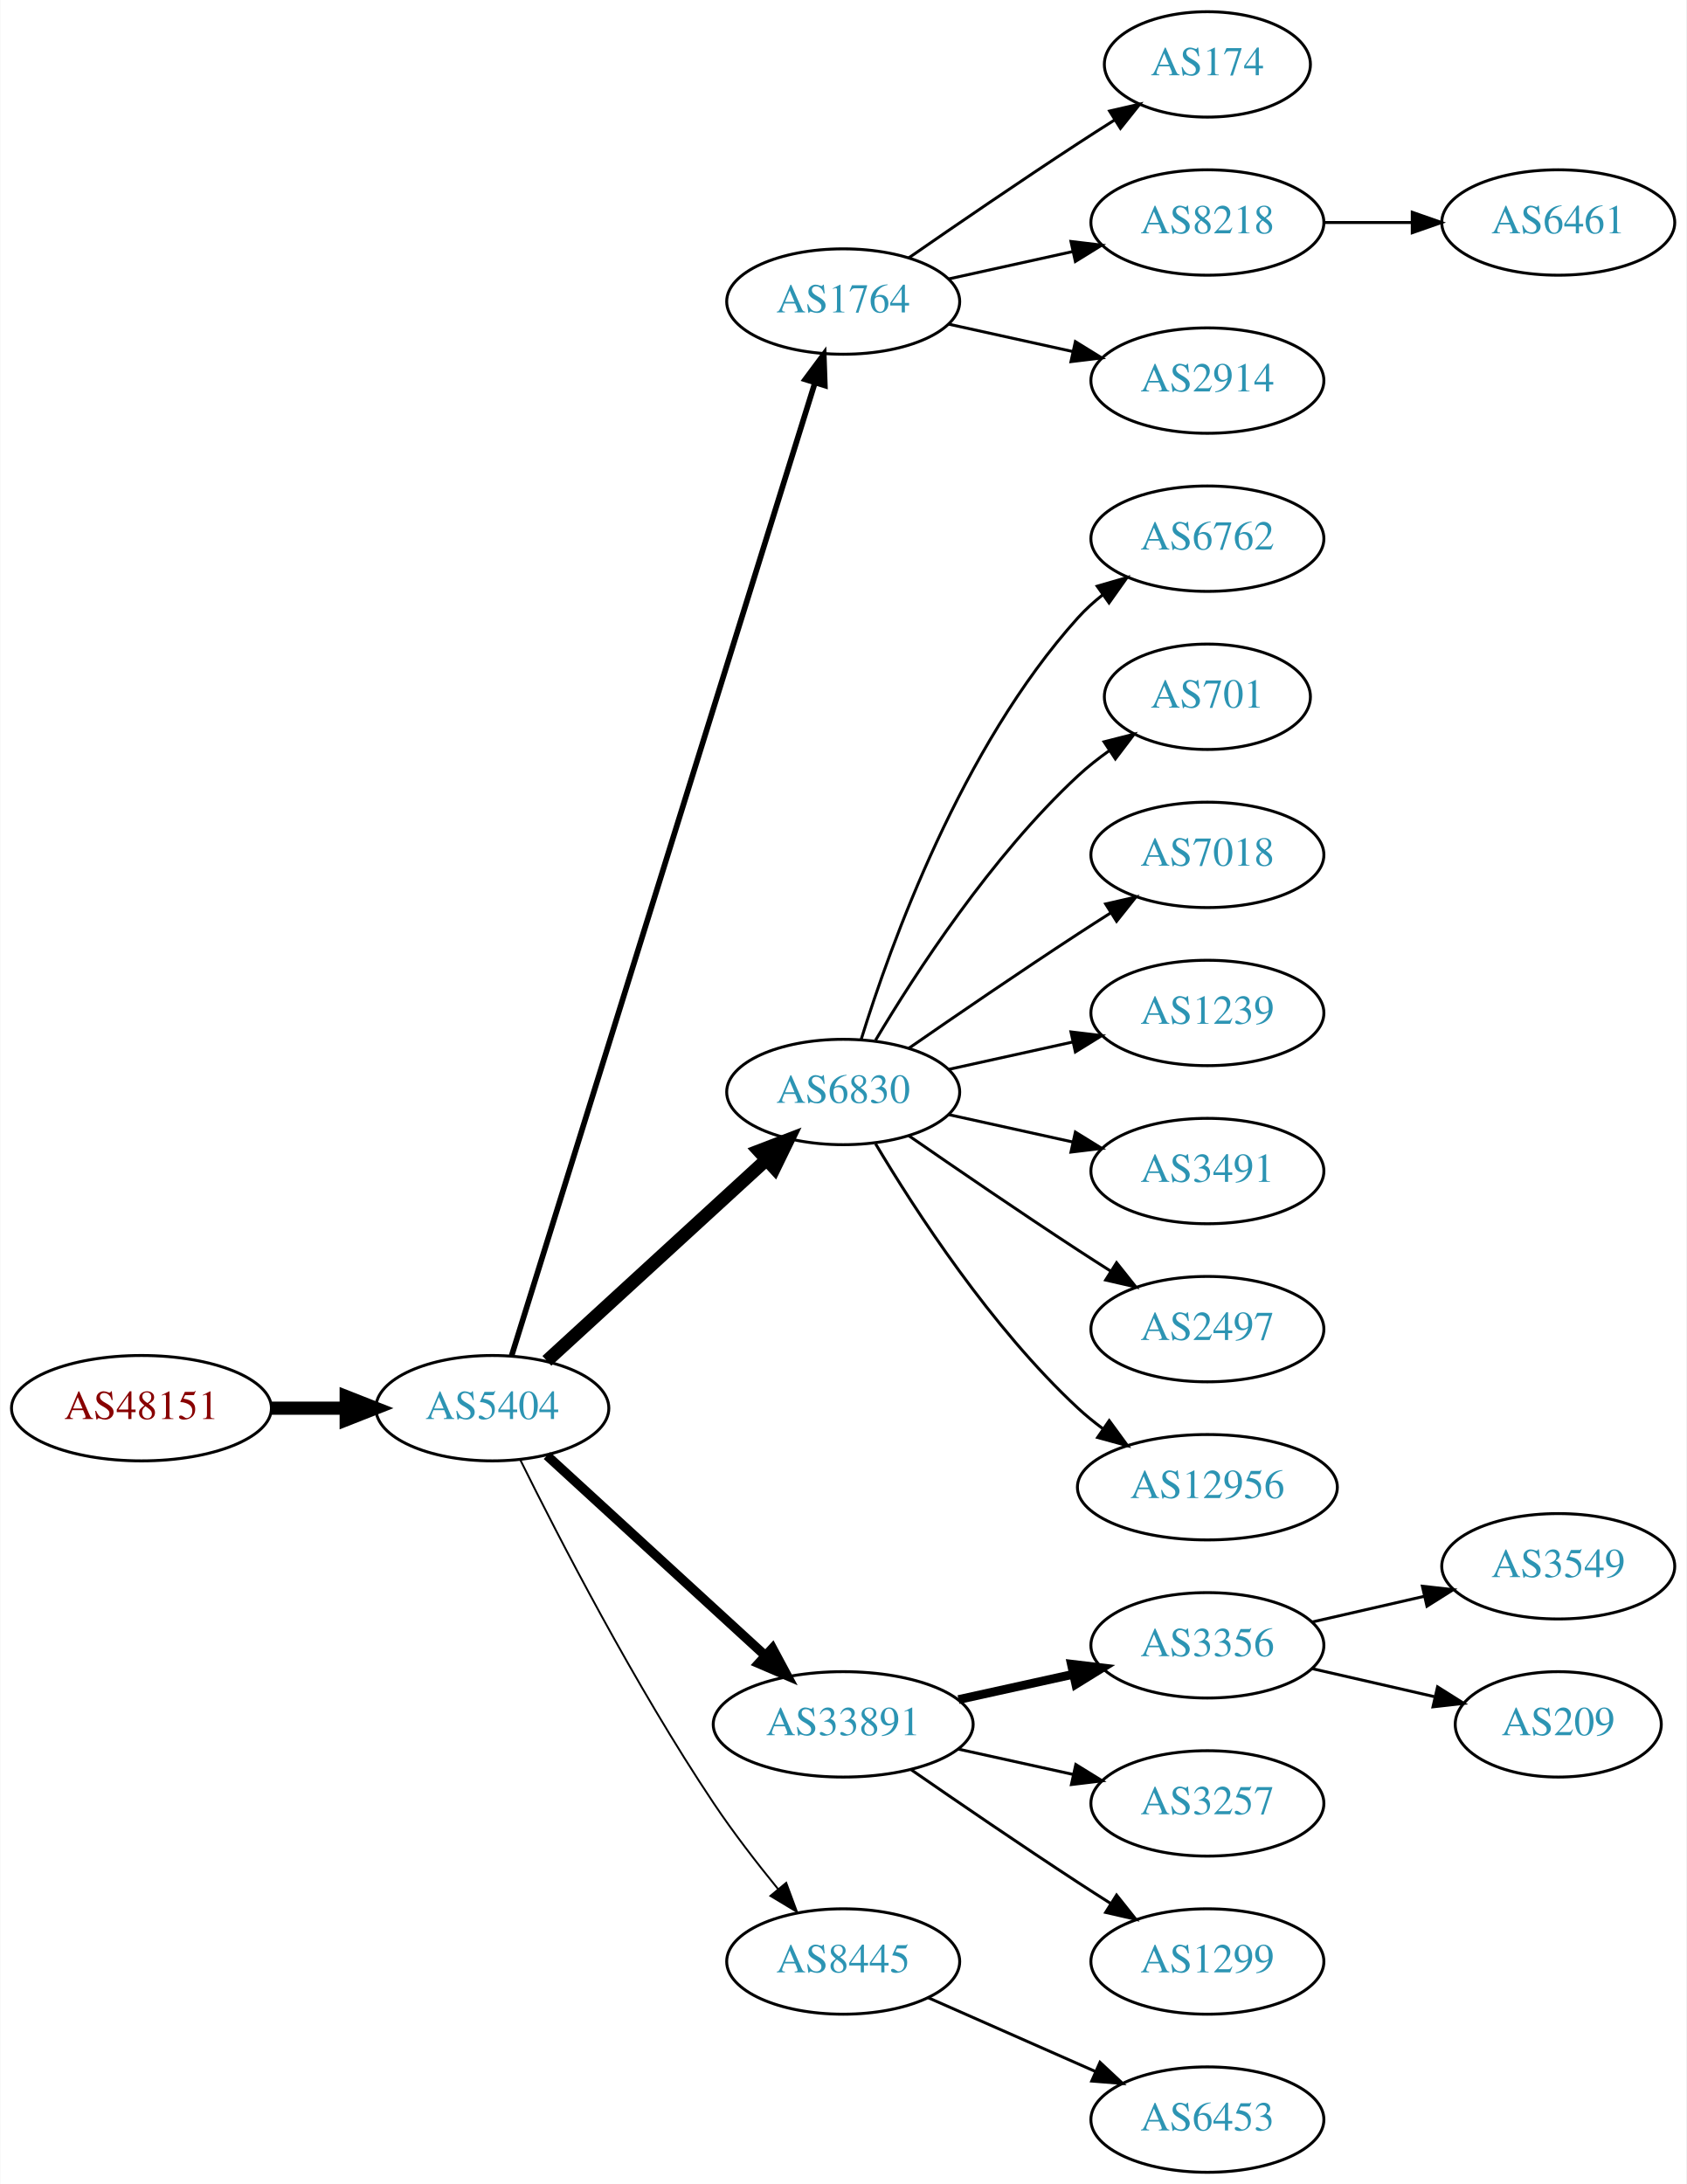
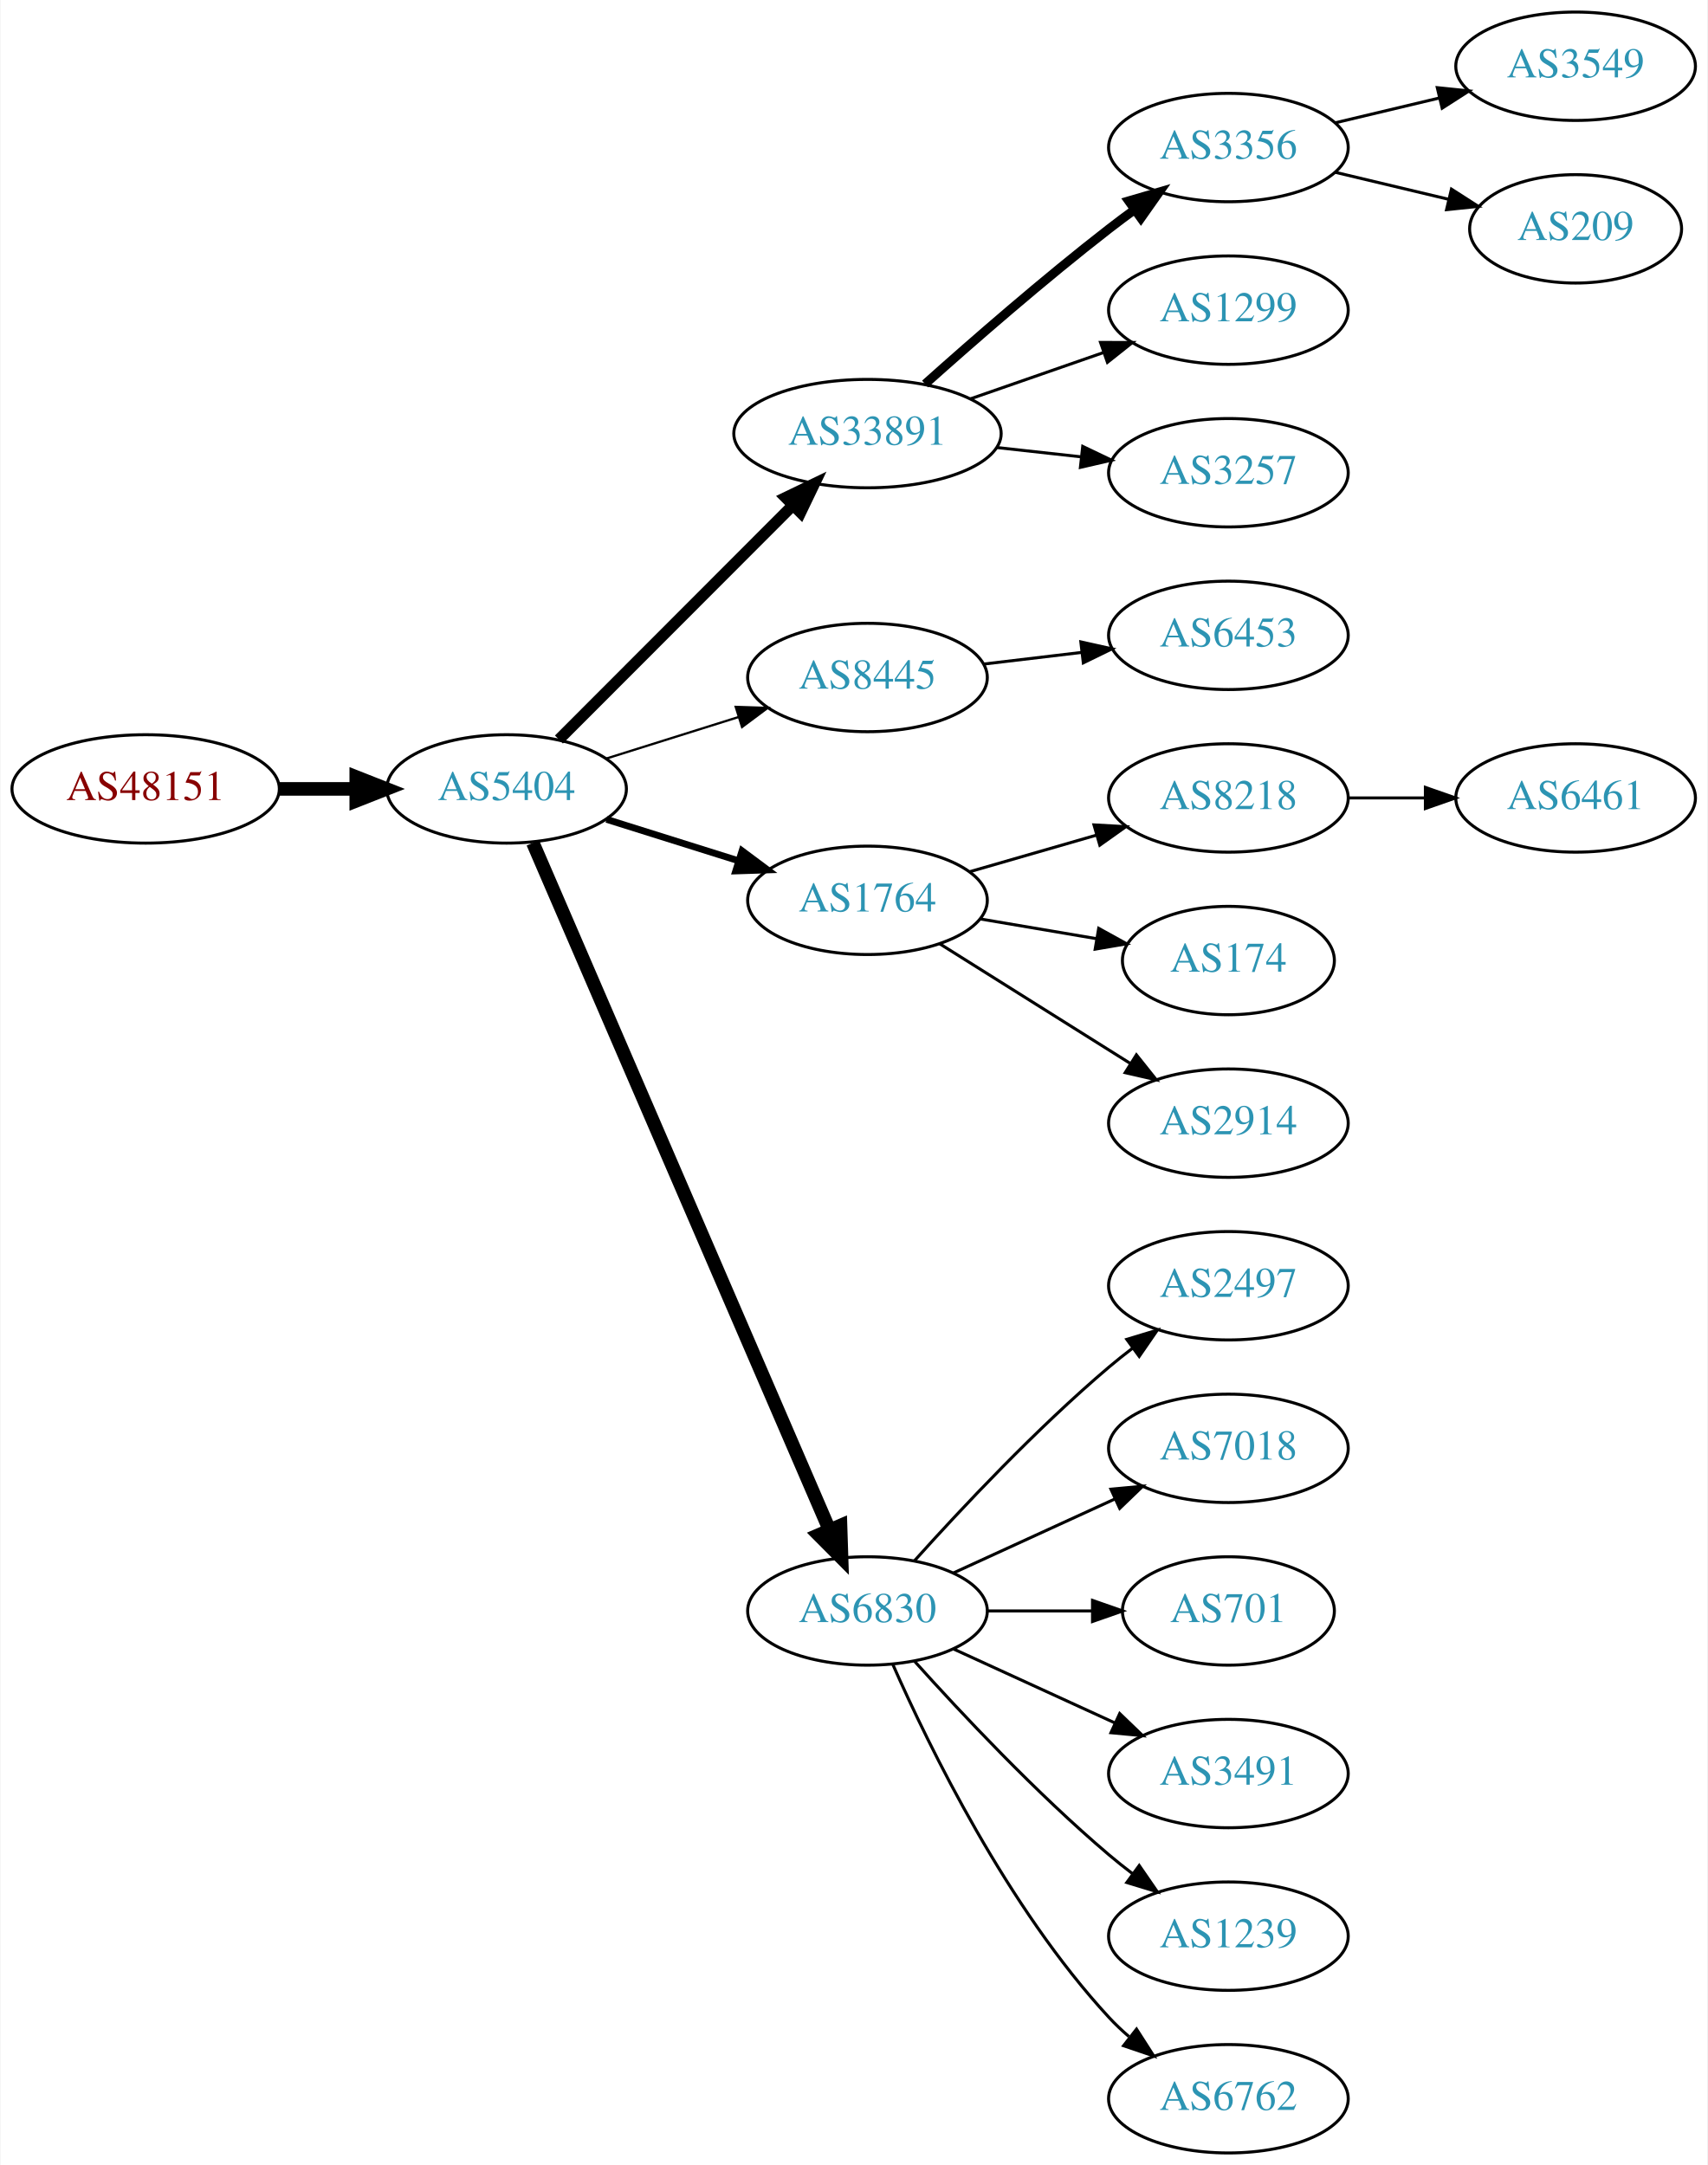
- <svg xmlns="http://www.w3.org/2000/svg" xmlns:xlink="http://www.w3.org/1999/xlink" width="576pt" height="746pt" viewBox="0.00 0.00 575.76 746.00">
-   <g id="graph0" class="graph" transform="scale(1 1) rotate(0) translate(4 742)">
-     <polygon fill="white" stroke="none" points="-4,4 -4,-742 571.762,-742 571.762,4 -4,4" />
+ <svg xmlns="http://www.w3.org/2000/svg" xmlns:xlink="http://www.w3.org/1999/xlink" width="567pt" height="719pt" viewBox="0.00 0.00 566.66 719.00">
+   <g id="graph0" class="graph" transform="scale(1 1) rotate(0) translate(4 715)">
+     <polygon fill="white" stroke="none" points="-4,4 -4,-715 562.663,-715 562.663,4 -4,4" />
    <g id="node1" class="node">
      <g id="a_node1">
        <a xlink:href="/asn/48151" xlink:title="AS48151 ~ A-5330 Fuschl am See , Austria [AT]">
-           <ellipse fill="#ffffff" stroke="black" cx="44.196" cy="-261" rx="44.393" ry="18" />
-           <text text-anchor="middle" x="44.196" y="-257.3" font-family="Times,serif" font-size="14.00" fill="#880000">AS48151</text>
+           <ellipse fill="#ffffff" stroke="black" cx="44.196" cy="-453" rx="44.393" ry="18" />
+           <text text-anchor="middle" x="44.196" y="-449.3" font-family="Times,serif" font-size="14.00" fill="#880000">AS48151</text>
        </a>
      </g>
    </g>
    <g id="node2" class="node">
      <g id="a_node2">
        <a xlink:href="/asn/5404" xlink:title="AS5404 ~ ASN conova communications GmbH [AT]">
-           <ellipse fill="#ffffff" stroke="black" cx="164.039" cy="-261" rx="39.794" ry="18" />
-           <text text-anchor="middle" x="164.039" y="-257.3" font-family="Times,serif" font-size="14.00" fill="#2c94b3">AS5404</text>
+           <ellipse fill="#ffffff" stroke="black" cx="164.039" cy="-453" rx="39.794" ry="18" />
+           <text text-anchor="middle" x="164.039" y="-449.3" font-family="Times,serif" font-size="14.00" fill="#2c94b3">AS5404</text>
        </a>
      </g>
    </g>
    <g id="edge1" class="edge">
-       <path fill="none" stroke="black" stroke-width="4.5" d="M88.407,-261C96.72,-261 105.482,-261 113.965,-261" />
-       <polygon fill="black" stroke="black" stroke-width="4.5" points="114.123,-264.938 124.123,-261 114.123,-257.063 114.123,-264.938" />
+       <path fill="none" stroke="black" stroke-width="4.5" d="M88.407,-453C96.72,-453 105.482,-453 113.965,-453" />
+       <polygon fill="black" stroke="black" stroke-width="4.5" points="114.123,-456.938 124.123,-453 114.123,-449.063 114.123,-456.938" />
    </g>
    <g id="node3" class="node">
      <g id="a_node3">
-         <a xlink:href="/asn/1764" xlink:title="AS1764 ~ NEXTLAYER-AS [AT]">
-           <ellipse fill="#ffffff" stroke="black" cx="283.881" cy="-639" rx="39.794" ry="18" />
-           <text text-anchor="middle" x="283.881" y="-635.3" font-family="Times,serif" font-size="14.00" fill="#2c94b3">AS1764</text>
+         <a xlink:href="/asn/33891" xlink:title="AS33891 ~ CORE-BACKBONE GMBH GLOBAL NETWORK [DE]">
+           <ellipse fill="#ffffff" stroke="black" cx="283.881" cy="-571" rx="44.393" ry="18" />
+           <text text-anchor="middle" x="283.881" y="-567.3" font-family="Times,serif" font-size="14.00" fill="#2c94b3">AS33891</text>
        </a>
      </g>
    </g>
    <g id="edge2" class="edge">
-       <path fill="none" stroke="black" stroke-width="1.929" d="M170.643,-278.977C189.564,-339.669 251.174,-537.293 274.143,-610.972" />
-       <polygon fill="black" stroke="black" stroke-width="1.929" points="270.925,-612.407 277.242,-620.913 277.607,-610.324 270.925,-612.407" />
+       <path fill="none" stroke="black" stroke-width="3.75" d="M181.424,-469.407C201.538,-489.548 235.812,-523.868 258.893,-546.98" />
+       <polygon fill="black" stroke="black" stroke-width="3.75" points="256.712,-549.749 266.255,-554.352 261.665,-544.803 256.712,-549.749" />
    </g>
    <g id="node4" class="node">
      <g id="a_node4">
-         <a xlink:href="/asn/6830" xlink:title="AS6830 ~ LGI-UPC [AT]">
-           <ellipse fill="#ffffff" stroke="black" cx="283.881" cy="-369" rx="39.794" ry="18" />
-           <text text-anchor="middle" x="283.881" y="-365.3" font-family="Times,serif" font-size="14.00" fill="#2c94b3">AS6830</text>
+         <a xlink:href="/asn/8445" xlink:title="AS8445 ~ SALZBURG-AG-AS [AT]">
+           <ellipse fill="#ffffff" stroke="black" cx="283.881" cy="-490" rx="39.794" ry="18" />
+           <text text-anchor="middle" x="283.881" y="-486.3" font-family="Times,serif" font-size="14.00" fill="#2c94b3">AS8445</text>
        </a>
      </g>
    </g>
    <g id="edge3" class="edge">
-       <path fill="none" stroke="black" stroke-width="4.5" d="M182.681,-277.169C202.554,-295.382 235.016,-325.133 257.585,-345.817" />
-       <polygon fill="black" stroke="black" stroke-width="4.5" points="255.086,-348.867 265.118,-352.721 260.406,-343.061 255.086,-348.867" />
+       <path fill="none" stroke="black" stroke-width="0.75" d="M197.24,-463.11C210.75,-467.352 226.638,-472.341 241.036,-476.862" />
+       <polygon fill="black" stroke="black" stroke-width="0.75" points="240.13,-480.245 250.719,-479.902 242.227,-473.567 240.13,-480.245" />
    </g>
    <g id="node5" class="node">
      <g id="a_node5">
-         <a xlink:href="/asn/33891" xlink:title="AS33891 ~ CORE-BACKBONE GMBH GLOBAL NETWORK [DE]">
-           <ellipse fill="#ffffff" stroke="black" cx="283.881" cy="-153" rx="44.393" ry="18" />
-           <text text-anchor="middle" x="283.881" y="-149.3" font-family="Times,serif" font-size="14.00" fill="#2c94b3">AS33891</text>
+         <a xlink:href="/asn/1764" xlink:title="AS1764 ~ NEXTLAYER-AS [AT]">
+           <ellipse fill="#ffffff" stroke="black" cx="283.881" cy="-416" rx="39.794" ry="18" />
+           <text text-anchor="middle" x="283.881" y="-412.3" font-family="Times,serif" font-size="14.00" fill="#2c94b3">AS1764</text>
        </a>
      </g>
    </g>
    <g id="edge4" class="edge">
-       <path fill="none" stroke="black" stroke-width="3.214" d="M182.681,-244.831C202.439,-226.724 234.641,-197.211 257.193,-176.543" />
-       <polygon fill="black" stroke="black" stroke-width="3.214" points="259.723,-178.971 264.731,-169.635 254.994,-173.811 259.723,-178.971" />
+       <path fill="none" stroke="black" stroke-width="2.25" d="M197.24,-442.89C210.75,-438.648 226.638,-433.659 241.036,-429.138" />
+       <polygon fill="black" stroke="black" stroke-width="2.25" points="242.227,-432.433 250.719,-426.098 240.13,-425.755 242.227,-432.433" />
    </g>
    <g id="node6" class="node">
      <g id="a_node6">
-         <a xlink:href="/asn/8445" xlink:title="AS8445 ~ SALZBURG-AG-AS [AT]">
-           <ellipse fill="#ffffff" stroke="black" cx="283.881" cy="-72" rx="39.794" ry="18" />
-           <text text-anchor="middle" x="283.881" y="-68.3" font-family="Times,serif" font-size="14.00" fill="#2c94b3">AS8445</text>
+         <a xlink:href="/asn/6830" xlink:title="AS6830 ~ LGI-UPC [AT]">
+           <ellipse fill="#ffffff" stroke="black" cx="283.881" cy="-180" rx="39.794" ry="18" />
+           <text text-anchor="middle" x="283.881" y="-176.3" font-family="Times,serif" font-size="14.00" fill="#2c94b3">AS6830</text>
        </a>
      </g>
    </g>
    <g id="edge5" class="edge">
-       <path fill="none" stroke="black" stroke-width="0.643" d="M173.562,-243.4C186.57,-217.089 212.72,-166.283 239.685,-126 246.332,-116.07 254.34,-105.699 261.646,-96.731" />
-       <polygon fill="black" stroke="black" stroke-width="0.643" points="264.414,-98.875 268.099,-88.942 259.024,-94.409 264.414,-98.875" />
+       <path fill="none" stroke="black" stroke-width="4.5" d="M172.771,-435.088C192.962,-388.312 247.364,-262.28 271.305,-206.818" />
+       <polygon fill="black" stroke="black" stroke-width="4.5" points="274.926,-208.365 275.274,-197.623 267.696,-205.244 274.926,-208.365" />
    </g>
    <g id="node7" class="node">
      <g id="a_node7">
-         <a xlink:href="/asn/174" xlink:title="AS174 ~ Cogent Communications [US]">
-           <ellipse fill="#ffffff" stroke="black" cx="408.273" cy="-720" rx="35.194" ry="18" />
-           <text text-anchor="middle" x="408.273" y="-716.3" font-family="Times,serif" font-size="14.00" fill="#2c94b3">AS174</text>
+         <a xlink:href="/asn/3356" xlink:title="AS3356 ~ Level 3 Parent, LLC [US]">
+           <ellipse fill="#ffffff" stroke="black" cx="403.724" cy="-666" rx="39.794" ry="18" />
+           <text text-anchor="middle" x="403.724" y="-662.3" font-family="Times,serif" font-size="14.00" fill="#2c94b3">AS3356</text>
        </a>
      </g>
    </g>
    <g id="edge6" class="edge">
-       <path fill="none" stroke="black" d="M306.238,-653.901C322.089,-664.877 344.292,-680.079 364.077,-693 368.122,-695.642 372.407,-698.385 376.647,-701.067" />
-       <polygon fill="black" stroke="black" points="374.861,-704.079 385.191,-706.432 378.584,-698.15 374.861,-704.079" />
+       <path fill="none" stroke="black" stroke-width="3" d="M303.008,-587.471C318.786,-601.585 342.454,-622.23 364.077,-639 366.812,-641.121 369.697,-643.278 372.609,-645.401" />
+       <polygon fill="black" stroke="black" stroke-width="3" points="370.61,-648.274 380.783,-651.236 374.678,-642.577 370.61,-648.274" />
    </g>
    <g id="node8" class="node">
      <g id="a_node8">
-         <a xlink:href="/asn/8218" xlink:title="AS8218 ~ legacy Neotelecoms [FR]">
-           <ellipse fill="#ffffff" stroke="black" cx="408.273" cy="-666" rx="39.794" ry="18" />
-           <text text-anchor="middle" x="408.273" y="-662.3" font-family="Times,serif" font-size="14.00" fill="#2c94b3">AS8218</text>
+         <a xlink:href="/asn/1299" xlink:title="AS1299 ~ Telia Carrier [EU]">
+           <ellipse fill="#ffffff" stroke="black" cx="403.724" cy="-612" rx="39.794" ry="18" />
+           <text text-anchor="middle" x="403.724" y="-608.3" font-family="Times,serif" font-size="14.00" fill="#2c94b3">AS1299</text>
        </a>
      </g>
    </g>
    <g id="edge7" class="edge">
-       <path fill="none" stroke="black" d="M319.954,-646.737C333.141,-649.646 348.321,-652.995 362.287,-656.076" />
-       <polygon fill="black" stroke="black" points="361.676,-659.525 372.196,-658.262 363.184,-652.69 361.676,-659.525" />
+       <path fill="none" stroke="black" d="M318.021,-582.53C331.738,-587.302 347.777,-592.883 362.187,-597.896" />
+       <polygon fill="black" stroke="black" points="361.259,-601.279 371.853,-601.26 363.559,-594.668 361.259,-601.279" />
    </g>
    <g id="node9" class="node">
      <g id="a_node9">
+         <a xlink:href="/asn/3257" xlink:title="AS3257 ~ GTT [DE]">
+           <ellipse fill="#ffffff" stroke="black" cx="403.724" cy="-558" rx="39.794" ry="18" />
+           <text text-anchor="middle" x="403.724" y="-554.3" font-family="Times,serif" font-size="14.00" fill="#2c94b3">AS3257</text>
+         </a>
+       </g>
+     </g>
+     <g id="edge8" class="edge">
+       <path fill="none" stroke="black" d="M326.76,-566.38C335.796,-565.383 345.418,-564.322 354.669,-563.301" />
+       <polygon fill="black" stroke="black" points="355.35,-566.747 364.906,-562.172 354.582,-559.79 355.35,-566.747" />
+     </g>
+     <g id="node12" class="node">
+       <g id="a_node12">
+         <a xlink:href="/asn/6453" xlink:title="AS6453 ~ TATA COMMUNICATIONS (AMERICA) INC [US]">
+           <ellipse fill="#ffffff" stroke="black" cx="403.724" cy="-504" rx="39.794" ry="18" />
+           <text text-anchor="middle" x="403.724" y="-500.3" font-family="Times,serif" font-size="14.00" fill="#2c94b3">AS6453</text>
+         </a>
+       </g>
+     </g>
+     <g id="edge11" class="edge">
+       <path fill="none" stroke="black" d="M322.491,-494.468C332.802,-495.693 344.12,-497.038 354.92,-498.321" />
+       <polygon fill="black" stroke="black" points="354.724,-501.822 365.067,-499.526 355.55,-494.871 354.724,-501.822" />
+     </g>
+     <g id="node13" class="node">
+       <g id="a_node13">
+         <a xlink:href="/asn/8218" xlink:title="AS8218 ~ legacy Neotelecoms [FR]">
+           <ellipse fill="#ffffff" stroke="black" cx="403.724" cy="-450" rx="39.794" ry="18" />
+           <text text-anchor="middle" x="403.724" y="-446.3" font-family="Times,serif" font-size="14.00" fill="#2c94b3">AS8218</text>
+         </a>
+       </g>
+     </g>
+     <g id="edge12" class="edge">
+       <path fill="none" stroke="black" d="M317.707,-425.471C330.75,-429.234 345.93,-433.614 359.825,-437.623" />
+       <polygon fill="black" stroke="black" points="359.087,-441.053 369.665,-440.462 361.028,-434.327 359.087,-441.053" />
+     </g>
+     <g id="node14" class="node">
+       <g id="a_node14">
+         <a xlink:href="/asn/174" xlink:title="AS174 ~ Cogent Communications [US]">
+           <ellipse fill="#ffffff" stroke="black" cx="403.724" cy="-396" rx="35.194" ry="18" />
+           <text text-anchor="middle" x="403.724" y="-392.3" font-family="Times,serif" font-size="14.00" fill="#2c94b3">AS174</text>
+         </a>
+       </g>
+     </g>
+     <g id="edge13" class="edge">
+       <path fill="none" stroke="black" d="M321.199,-409.836C333.473,-407.753 347.288,-405.408 360.01,-403.249" />
+       <polygon fill="black" stroke="black" points="360.655,-406.69 369.929,-401.566 359.484,-399.789 360.655,-406.69" />
+     </g>
+     <g id="node15" class="node">
+       <g id="a_node15">
        <a xlink:href="/asn/2914" xlink:title="AS2914 ~ NTT America, Inc. [US]">
-           <ellipse fill="#ffffff" stroke="black" cx="408.273" cy="-612" rx="39.794" ry="18" />
-           <text text-anchor="middle" x="408.273" y="-608.3" font-family="Times,serif" font-size="14.00" fill="#2c94b3">AS2914</text>
-         </a>
-       </g>
-     </g>
-     <g id="edge8" class="edge">
-       <path fill="none" stroke="black" d="M319.954,-631.263C333.141,-628.354 348.321,-625.005 362.287,-621.924" />
-       <polygon fill="black" stroke="black" points="363.184,-625.31 372.196,-619.738 361.676,-618.475 363.184,-625.31" />
+           <ellipse fill="#ffffff" stroke="black" cx="403.724" cy="-342" rx="39.794" ry="18" />
+           <text text-anchor="middle" x="403.724" y="-338.3" font-family="Times,serif" font-size="14.00" fill="#2c94b3">AS2914</text>
+         </a>
+       </g>
+     </g>
+     <g id="edge14" class="edge">
+       <path fill="none" stroke="black" d="M307.882,-401.556C325.889,-390.249 351.132,-374.397 371.05,-361.89" />
+       <polygon fill="black" stroke="black" points="373.173,-364.689 379.781,-356.407 369.451,-358.761 373.173,-364.689" />
+     </g>
+     <g id="node17" class="node">
+       <g id="a_node17">
+         <a xlink:href="/asn/2497" xlink:title="AS2497 ~ Internet Initiative Japan Inc. [JP]">
+           <ellipse fill="#ffffff" stroke="black" cx="403.724" cy="-288" rx="39.794" ry="18" />
+           <text text-anchor="middle" x="403.724" y="-284.3" font-family="Times,serif" font-size="14.00" fill="#2c94b3">AS2497</text>
+         </a>
+       </g>
+     </g>
+     <g id="edge16" class="edge">
+       <path fill="none" stroke="black" d="M299.527,-196.725C314.828,-213.765 339.925,-240.523 364.077,-261 366.574,-263.117 369.235,-265.232 371.946,-267.293" />
+       <polygon fill="black" stroke="black" points="369.983,-270.194 380.123,-273.266 374.112,-264.541 369.983,-270.194" />
+     </g>
+     <g id="node18" class="node">
+       <g id="a_node18">
+         <a xlink:href="/asn/7018" xlink:title="AS7018 ~ AT&amp;T Services, Inc. [US]">
+           <ellipse fill="#ffffff" stroke="black" cx="403.724" cy="-234" rx="39.794" ry="18" />
+           <text text-anchor="middle" x="403.724" y="-230.3" font-family="Times,serif" font-size="14.00" fill="#2c94b3">AS7018</text>
+         </a>
+       </g>
+     </g>
+     <g id="edge17" class="edge">
+       <path fill="none" stroke="black" d="M312.51,-192.661C328.467,-199.973 348.738,-209.261 366.02,-217.181" />
+       <polygon fill="black" stroke="black" points="364.719,-220.435 375.268,-221.419 367.635,-214.071 364.719,-220.435" />
+     </g>
+     <g id="node19" class="node">
+       <g id="a_node19">
+         <a xlink:href="/asn/701" xlink:title="AS701 ~ UUNET [US]">
+           <ellipse fill="#ffffff" stroke="black" cx="403.724" cy="-180" rx="35.194" ry="18" />
+           <text text-anchor="middle" x="403.724" y="-176.3" font-family="Times,serif" font-size="14.00" fill="#2c94b3">AS701</text>
+         </a>
+       </g>
+     </g>
+     <g id="edge18" class="edge">
+       <path fill="none" stroke="black" d="M323.794,-180C334.881,-180 347.04,-180 358.422,-180" />
+       <polygon fill="black" stroke="black" points="358.604,-183.5 368.604,-180 358.604,-176.5 358.604,-183.5" />
+     </g>
+     <g id="node20" class="node">
+       <g id="a_node20">
+         <a xlink:href="/asn/3491" xlink:title="AS3491 ~ PCCW Global, Inc. [US]">
+           <ellipse fill="#ffffff" stroke="black" cx="403.724" cy="-126" rx="39.794" ry="18" />
+           <text text-anchor="middle" x="403.724" y="-122.3" font-family="Times,serif" font-size="14.00" fill="#2c94b3">AS3491</text>
+         </a>
+       </g>
+     </g>
+     <g id="edge19" class="edge">
+       <path fill="none" stroke="black" d="M312.51,-167.339C328.467,-160.027 348.738,-150.739 366.02,-142.819" />
+       <polygon fill="black" stroke="black" points="367.635,-145.929 375.268,-138.581 364.719,-139.565 367.635,-145.929" />
+     </g>
+     <g id="node21" class="node">
+       <g id="a_node21">
+         <a xlink:href="/asn/1239" xlink:title="AS1239 ~ Sprint [US]">
+           <ellipse fill="#ffffff" stroke="black" cx="403.724" cy="-72" rx="39.794" ry="18" />
+           <text text-anchor="middle" x="403.724" y="-68.3" font-family="Times,serif" font-size="14.00" fill="#2c94b3">AS1239</text>
+         </a>
+       </g>
+     </g>
+     <g id="edge20" class="edge">
+       <path fill="none" stroke="black" d="M299.527,-163.275C314.828,-146.235 339.925,-119.477 364.077,-99 366.574,-96.883 369.235,-94.768 371.946,-92.707" />
+       <polygon fill="black" stroke="black" points="374.112,-95.459 380.123,-86.734 369.983,-89.806 374.112,-95.459" />
+     </g>
+     <g id="node22" class="node">
+       <g id="a_node22">
+         <a xlink:href="/asn/6762" xlink:title="AS6762 ~ TELECOM ITALIA SPARKLE S.p.A. [IT]">
+           <ellipse fill="#ffffff" stroke="black" cx="403.724" cy="-18" rx="39.794" ry="18" />
+           <text text-anchor="middle" x="403.724" y="-14.3" font-family="Times,serif" font-size="14.00" fill="#2c94b3">AS6762</text>
+         </a>
+       </g>
+     </g>
+     <g id="edge21" class="edge">
+       <path fill="none" stroke="black" d="M292.297,-162.239C304.365,-134.817 330.337,-81.528 364.077,-45 366.108,-42.802 368.347,-40.681 370.693,-38.66" />
+       <polygon fill="black" stroke="black" points="373.22,-41.126 378.937,-32.206 368.905,-35.614 373.22,-41.126" />
    </g>
    <g id="node10" class="node">
      <g id="a_node10">
-         <a xlink:href="/asn/6762" xlink:title="AS6762 ~ TELECOM ITALIA SPARKLE S.p.A. [IT]">
-           <ellipse fill="#ffffff" stroke="black" cx="408.273" cy="-558" rx="39.794" ry="18" />
-           <text text-anchor="middle" x="408.273" y="-554.3" font-family="Times,serif" font-size="14.00" fill="#2c94b3">AS6762</text>
+         <a xlink:href="/asn/3549" xlink:title="AS3549 ~ Level 3 Parent, LLC [US]">
+           <ellipse fill="#ffffff" stroke="black" cx="519.017" cy="-693" rx="39.794" ry="18" />
+           <text text-anchor="middle" x="519.017" y="-689.3" font-family="Times,serif" font-size="14.00" fill="#2c94b3">AS3549</text>
        </a>
      </g>
    </g>
    <g id="edge9" class="edge">
-       <path fill="none" stroke="black" d="M290.019,-386.94C299.922,-418.979 324.259,-486.812 364.077,-531 366.593,-533.792 369.465,-536.401 372.504,-538.812" />
-       <polygon fill="black" stroke="black" points="370.633,-541.776 380.812,-544.715 374.687,-536.07 370.633,-541.776" />
+       <path fill="none" stroke="black" d="M439.331,-674.248C450.202,-676.838 462.357,-679.735 473.799,-682.462" />
+       <polygon fill="black" stroke="black" points="473.082,-685.889 483.621,-684.803 474.705,-679.08 473.082,-685.889" />
    </g>
    <g id="node11" class="node">
      <g id="a_node11">
-         <a xlink:href="/asn/701" xlink:title="AS701 ~ UUNET [US]">
-           <ellipse fill="#ffffff" stroke="black" cx="408.273" cy="-504" rx="35.194" ry="18" />
-           <text text-anchor="middle" x="408.273" y="-500.3" font-family="Times,serif" font-size="14.00" fill="#2c94b3">AS701</text>
+         <a xlink:href="/asn/209" xlink:title="AS209 ~ CenturyLink Communications, LLC [US]">
+           <ellipse fill="#ffffff" stroke="black" cx="519.017" cy="-639" rx="35.194" ry="18" />
+           <text text-anchor="middle" x="519.017" y="-635.3" font-family="Times,serif" font-size="14.00" fill="#2c94b3">AS209</text>
        </a>
      </g>
    </g>
    <g id="edge10" class="edge">
-       <path fill="none" stroke="black" d="M294.927,-386.671C308.498,-409.472 334.43,-449.472 364.077,-477 367.374,-480.061 371.067,-482.972 374.868,-485.672" />
-       <polygon fill="black" stroke="black" points="372.979,-488.619 383.249,-491.22 376.842,-482.781 372.979,-488.619" />
-     </g>
-     <g id="node12" class="node">
-       <g id="a_node12">
-         <a xlink:href="/asn/7018" xlink:title="AS7018 ~ AT&amp;T Services, Inc. [US]">
-           <ellipse fill="#ffffff" stroke="black" cx="408.273" cy="-450" rx="39.794" ry="18" />
-           <text text-anchor="middle" x="408.273" y="-446.3" font-family="Times,serif" font-size="14.00" fill="#2c94b3">AS7018</text>
-         </a>
-       </g>
-     </g>
-     <g id="edge11" class="edge">
-       <path fill="none" stroke="black" d="M306.238,-383.901C322.089,-394.877 344.292,-410.079 364.077,-423 367.659,-425.339 371.43,-427.759 375.19,-430.144" />
-       <polygon fill="black" stroke="black" points="373.523,-433.231 383.851,-435.596 377.252,-427.307 373.523,-433.231" />
-     </g>
-     <g id="node13" class="node">
-       <g id="a_node13">
-         <a xlink:href="/asn/1239" xlink:title="AS1239 ~ Sprint [US]">
-           <ellipse fill="#ffffff" stroke="black" cx="408.273" cy="-396" rx="39.794" ry="18" />
-           <text text-anchor="middle" x="408.273" y="-392.3" font-family="Times,serif" font-size="14.00" fill="#2c94b3">AS1239</text>
-         </a>
-       </g>
-     </g>
-     <g id="edge12" class="edge">
-       <path fill="none" stroke="black" d="M319.954,-376.737C333.141,-379.646 348.321,-382.995 362.287,-386.076" />
-       <polygon fill="black" stroke="black" points="361.676,-389.525 372.196,-388.262 363.184,-382.69 361.676,-389.525" />
-     </g>
-     <g id="node14" class="node">
-       <g id="a_node14">
-         <a xlink:href="/asn/3491" xlink:title="AS3491 ~ PCCW Global, Inc. [US]">
-           <ellipse fill="#ffffff" stroke="black" cx="408.273" cy="-342" rx="39.794" ry="18" />
-           <text text-anchor="middle" x="408.273" y="-338.3" font-family="Times,serif" font-size="14.00" fill="#2c94b3">AS3491</text>
-         </a>
-       </g>
-     </g>
-     <g id="edge13" class="edge">
-       <path fill="none" stroke="black" d="M319.954,-361.263C333.141,-358.354 348.321,-355.005 362.287,-351.924" />
-       <polygon fill="black" stroke="black" points="363.184,-355.31 372.196,-349.738 361.676,-348.475 363.184,-355.31" />
-     </g>
-     <g id="node15" class="node">
-       <g id="a_node15">
-         <a xlink:href="/asn/2497" xlink:title="AS2497 ~ Internet Initiative Japan Inc. [JP]">
-           <ellipse fill="#ffffff" stroke="black" cx="408.273" cy="-288" rx="39.794" ry="18" />
-           <text text-anchor="middle" x="408.273" y="-284.3" font-family="Times,serif" font-size="14.00" fill="#2c94b3">AS2497</text>
-         </a>
-       </g>
-     </g>
-     <g id="edge14" class="edge">
-       <path fill="none" stroke="black" d="M306.238,-354.099C322.089,-343.123 344.292,-327.921 364.077,-315 367.659,-312.661 371.43,-310.241 375.19,-307.856" />
-       <polygon fill="black" stroke="black" points="377.252,-310.693 383.851,-302.404 373.523,-304.769 377.252,-310.693" />
+       <path fill="none" stroke="black" d="M439.331,-657.752C451.125,-654.942 464.43,-651.771 476.698,-648.847" />
+       <polygon fill="black" stroke="black" points="477.787,-652.186 486.703,-646.463 476.164,-645.376 477.787,-652.186" />
    </g>
    <g id="node16" class="node">
      <g id="a_node16">
-         <a xlink:href="/asn/12956" xlink:title="AS12956 ~ TELXIUS [ES]">
-           <ellipse fill="#ffffff" stroke="black" cx="408.273" cy="-234" rx="44.393" ry="18" />
-           <text text-anchor="middle" x="408.273" y="-230.3" font-family="Times,serif" font-size="14.00" fill="#2c94b3">AS12956</text>
+         <a xlink:href="/asn/6461" xlink:title="AS6461 ~ Zayo Bandwidth [US]">
+           <ellipse fill="#ffffff" stroke="black" cx="519.017" cy="-450" rx="39.794" ry="18" />
+           <text text-anchor="middle" x="519.017" y="-446.3" font-family="Times,serif" font-size="14.00" fill="#2c94b3">AS6461</text>
        </a>
      </g>
    </g>
    <g id="edge15" class="edge">
-       <path fill="none" stroke="black" d="M294.927,-351.329C308.498,-328.528 334.43,-288.528 364.077,-261 366.684,-258.58 369.537,-256.254 372.496,-254.052" />
-       <polygon fill="black" stroke="black" points="374.744,-256.754 380.996,-248.2 370.774,-250.988 374.744,-256.754" />
-     </g>
-     <g id="node17" class="node">
-       <g id="a_node17">
-         <a xlink:href="/asn/3356" xlink:title="AS3356 ~ Level 3 Parent, LLC [US]">
-           <ellipse fill="#ffffff" stroke="black" cx="408.273" cy="-180" rx="39.794" ry="18" />
-           <text text-anchor="middle" x="408.273" y="-176.3" font-family="Times,serif" font-size="14.00" fill="#2c94b3">AS3356</text>
-         </a>
-       </g>
-     </g>
-     <g id="edge16" class="edge">
-       <path fill="none" stroke="black" stroke-width="3" d="M323.271,-161.469C335.662,-164.202 349.509,-167.257 362.329,-170.085" />
-       <polygon fill="black" stroke="black" stroke-width="3" points="361.825,-173.558 372.344,-172.295 363.333,-166.722 361.825,-173.558" />
-     </g>
-     <g id="node18" class="node">
-       <g id="a_node18">
-         <a xlink:href="/asn/3257" xlink:title="AS3257 ~ GTT [DE]">
-           <ellipse fill="#ffffff" stroke="black" cx="408.273" cy="-126" rx="39.794" ry="18" />
-           <text text-anchor="middle" x="408.273" y="-122.3" font-family="Times,serif" font-size="14.00" fill="#2c94b3">AS3257</text>
-         </a>
-       </g>
-     </g>
-     <g id="edge17" class="edge">
-       <path fill="none" stroke="black" d="M323.271,-144.531C335.662,-141.798 349.509,-138.743 362.329,-135.915" />
-       <polygon fill="black" stroke="black" points="363.333,-139.278 372.344,-133.705 361.825,-132.442 363.333,-139.278" />
-     </g>
-     <g id="node19" class="node">
-       <g id="a_node19">
-         <a xlink:href="/asn/1299" xlink:title="AS1299 ~ Telia Carrier [EU]">
-           <ellipse fill="#ffffff" stroke="black" cx="408.273" cy="-72" rx="39.794" ry="18" />
-           <text text-anchor="middle" x="408.273" y="-68.3" font-family="Times,serif" font-size="14.00" fill="#2c94b3">AS1299</text>
-         </a>
-       </g>
-     </g>
-     <g id="edge18" class="edge">
-       <path fill="none" stroke="black" d="M306.912,-137.633C322.714,-126.695 344.571,-111.739 364.077,-99 367.659,-96.661 371.43,-94.241 375.19,-91.856" />
-       <polygon fill="black" stroke="black" points="377.252,-94.693 383.851,-86.404 373.523,-88.769 377.252,-94.693" />
-     </g>
-     <g id="node21" class="node">
-       <g id="a_node21">
-         <a xlink:href="/asn/6453" xlink:title="AS6453 ~ TATA COMMUNICATIONS (AMERICA) INC [US]">
-           <ellipse fill="#ffffff" stroke="black" cx="408.273" cy="-18" rx="39.794" ry="18" />
-           <text text-anchor="middle" x="408.273" y="-14.3" font-family="Times,serif" font-size="14.00" fill="#2c94b3">AS6453</text>
-         </a>
-       </g>
-     </g>
-     <g id="edge20" class="edge">
-       <path fill="none" stroke="black" d="M312.96,-59.611C329.908,-52.134 351.706,-42.517 370.075,-34.412" />
-       <polygon fill="black" stroke="black" points="371.589,-37.57 379.325,-30.331 368.763,-31.166 371.589,-37.57" />
-     </g>
-     <g id="node20" class="node">
-       <g id="a_node20">
-         <a xlink:href="/asn/6461" xlink:title="AS6461 ~ Zayo Bandwidth [US]">
-           <ellipse fill="#ffffff" stroke="black" cx="528.116" cy="-666" rx="39.794" ry="18" />
-           <text text-anchor="middle" x="528.116" y="-662.3" font-family="Times,serif" font-size="14.00" fill="#2c94b3">AS6461</text>
-         </a>
-       </g>
-     </g>
-     <g id="edge19" class="edge">
-       <path fill="none" stroke="black" d="M448.186,-666C457.739,-666 468.089,-666 478.052,-666" />
-       <polygon fill="black" stroke="black" points="478.244,-669.5 488.244,-666 478.244,-662.5 478.244,-669.5" />
-     </g>
-     <g id="node22" class="node">
-       <g id="a_node22">
-         <a xlink:href="/asn/3549" xlink:title="AS3549 ~ Level 3 Parent, LLC [US]">
-           <ellipse fill="#ffffff" stroke="black" cx="528.116" cy="-207" rx="39.794" ry="18" />
-           <text text-anchor="middle" x="528.116" y="-203.3" font-family="Times,serif" font-size="14.00" fill="#2c94b3">AS3549</text>
-         </a>
-       </g>
-     </g>
-     <g id="edge21" class="edge">
-       <path fill="none" stroke="black" d="M443.993,-187.955C455.993,-190.704 469.613,-193.825 482.306,-196.733" />
-       <polygon fill="black" stroke="black" points="481.708,-200.187 492.238,-199.009 483.272,-193.364 481.708,-200.187" />
-     </g>
-     <g id="node23" class="node">
-       <g id="a_node23">
-         <a xlink:href="/asn/209" xlink:title="AS209 ~ CenturyLink Communications, LLC [US]">
-           <ellipse fill="#ffffff" stroke="black" cx="528.116" cy="-153" rx="35.194" ry="18" />
-           <text text-anchor="middle" x="528.116" y="-149.3" font-family="Times,serif" font-size="14.00" fill="#2c94b3">AS209</text>
-         </a>
-       </g>
-     </g>
-     <g id="edge22" class="edge">
-       <path fill="none" stroke="black" d="M443.993,-172.045C457.085,-169.045 472.107,-165.604 485.748,-162.478" />
-       <polygon fill="black" stroke="black" points="486.89,-165.807 495.855,-160.162 485.326,-158.984 486.89,-165.807" />
+       <path fill="none" stroke="black" d="M443.396,-450C451.599,-450 460.363,-450 468.895,-450" />
+       <polygon fill="black" stroke="black" points="469.134,-453.5 479.134,-450 469.134,-446.5 469.134,-453.5" />
    </g>
  </g>
</svg>
